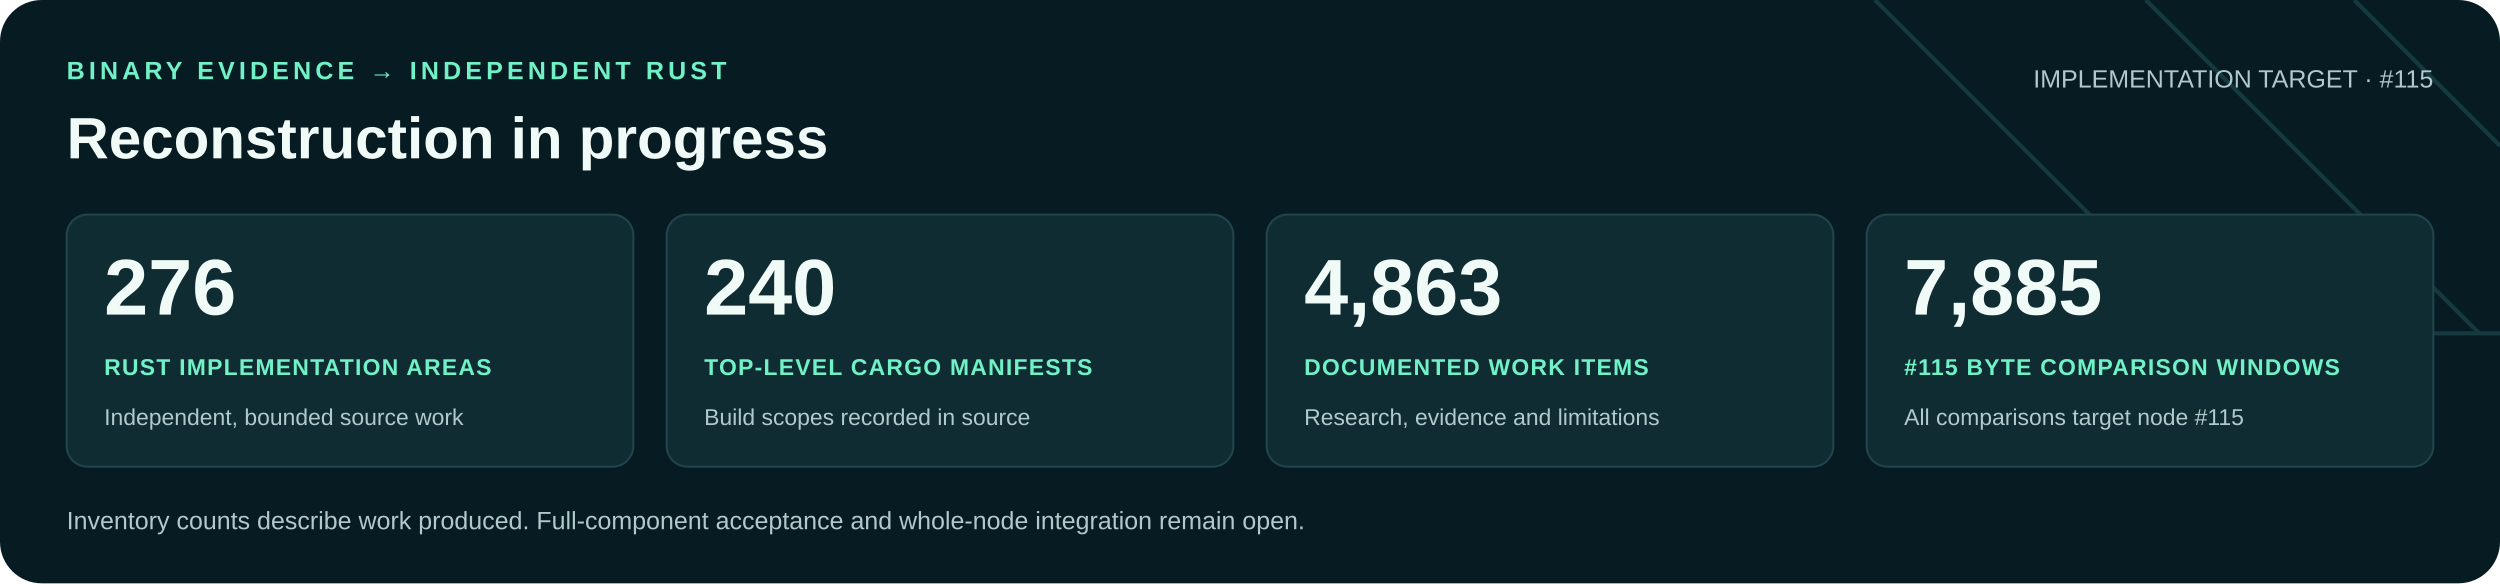
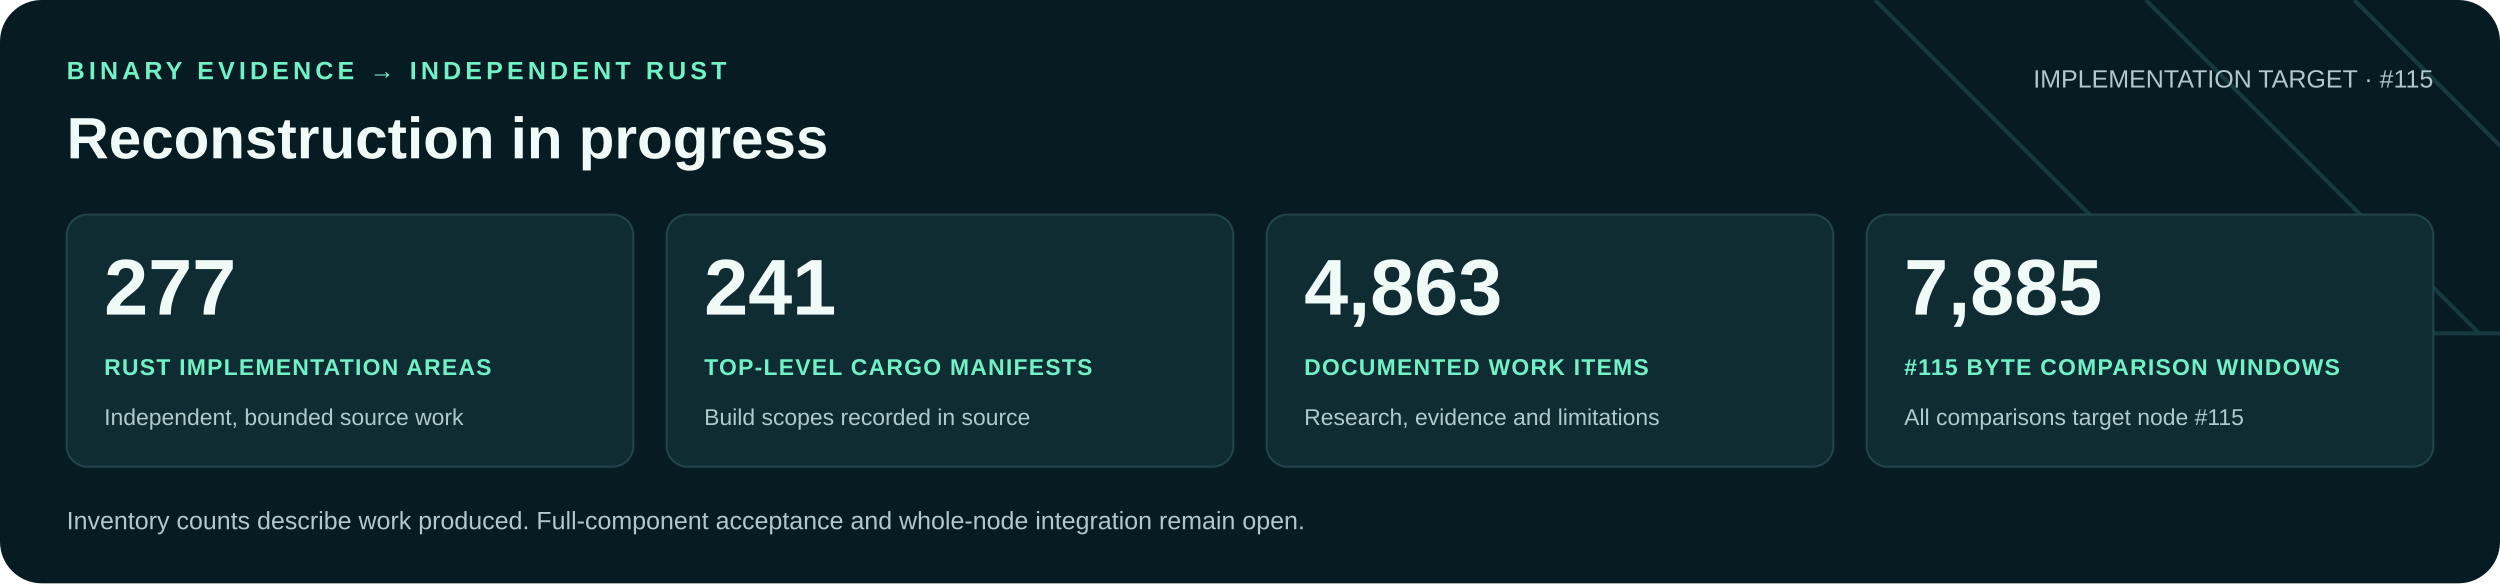
<svg xmlns="http://www.w3.org/2000/svg" width="1200" height="280" viewBox="0 0 1200 280" role="img" aria-labelledby="title desc">
  <rect width="1200" height="280" rx="20" fill="#071b22" />
  <path d="M900 0 1060 160H1200M1030 0 1190 160M1130 0 1200 70" fill="none" stroke="#16383f" stroke-width="2" />
  <g font-family="Arial, Helvetica, sans-serif">
    <text x="32" y="38" fill="#71f1c6" font-size="12" font-weight="700" letter-spacing="2">BINARY EVIDENCE → INDEPENDENT RUST</text>
    <text x="32" y="76" fill="#f0faf7" font-size="28" font-weight="700">Reconstruction in progress</text>
    <text x="1168" y="42" text-anchor="end" fill="#b0c9cb" font-size="12">IMPLEMENTATION TARGET · #115</text>
    <rect x="32" y="103" width="272" height="121" rx="10" fill="#102c33" stroke="#21434a" />
-     <text x="50" y="151" fill="#f0faf7" font-size="38" font-weight="700">276</text>
+     <text x="50" y="151" fill="#f0faf7" font-size="38" font-weight="700">277</text>
    <text x="50" y="180" fill="#71f1c6" font-size="11" font-weight="700" letter-spacing=".6">RUST IMPLEMENTATION AREAS</text>
    <text x="50" y="204" fill="#b0c9cb" font-size="11">Independent, bounded source work</text>
    <rect x="320" y="103" width="272" height="121" rx="10" fill="#102c33" stroke="#21434a" />
-     <text x="338" y="151" fill="#f0faf7" font-size="38" font-weight="700">240</text>
+     <text x="338" y="151" fill="#f0faf7" font-size="38" font-weight="700">241</text>
    <text x="338" y="180" fill="#71f1c6" font-size="11" font-weight="700" letter-spacing=".6">TOP-LEVEL CARGO MANIFESTS</text>
    <text x="338" y="204" fill="#b0c9cb" font-size="11">Build scopes recorded in source</text>
    <rect x="608" y="103" width="272" height="121" rx="10" fill="#102c33" stroke="#21434a" />
    <text x="626" y="151" fill="#f0faf7" font-size="38" font-weight="700">4,863</text>
    <text x="626" y="180" fill="#71f1c6" font-size="11" font-weight="700" letter-spacing=".6">DOCUMENTED WORK ITEMS</text>
    <text x="626" y="204" fill="#b0c9cb" font-size="11">Research, evidence and limitations</text>
    <rect x="896" y="103" width="272" height="121" rx="10" fill="#102c33" stroke="#21434a" />
    <text x="914" y="151" fill="#f0faf7" font-size="38" font-weight="700">7,885</text>
    <text x="914" y="180" fill="#71f1c6" font-size="11" font-weight="700" letter-spacing=".6">#115 BYTE COMPARISON WINDOWS</text>
    <text x="914" y="204" fill="#b0c9cb" font-size="11">All comparisons target node #115</text>
    <text x="32" y="254" fill="#b0c9cb" font-size="12">Inventory counts describe work produced. Full-component acceptance and whole-node integration remain open.</text>
  </g>
</svg>
